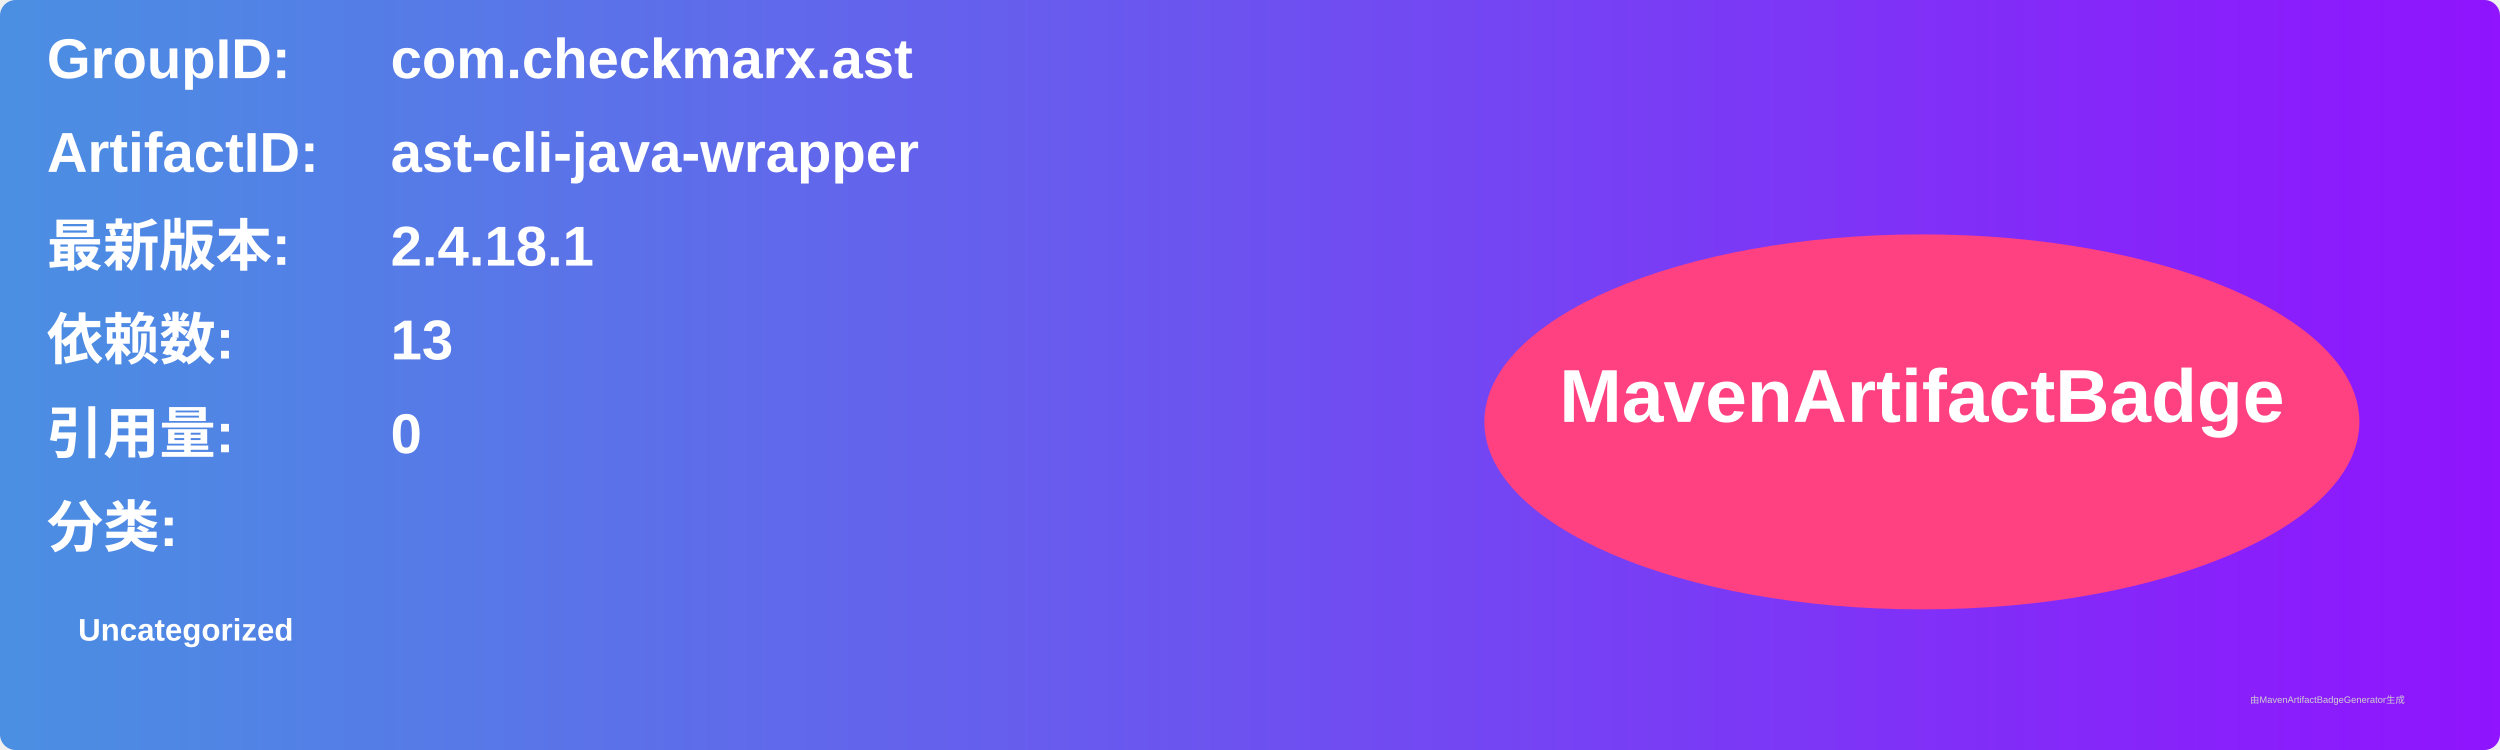
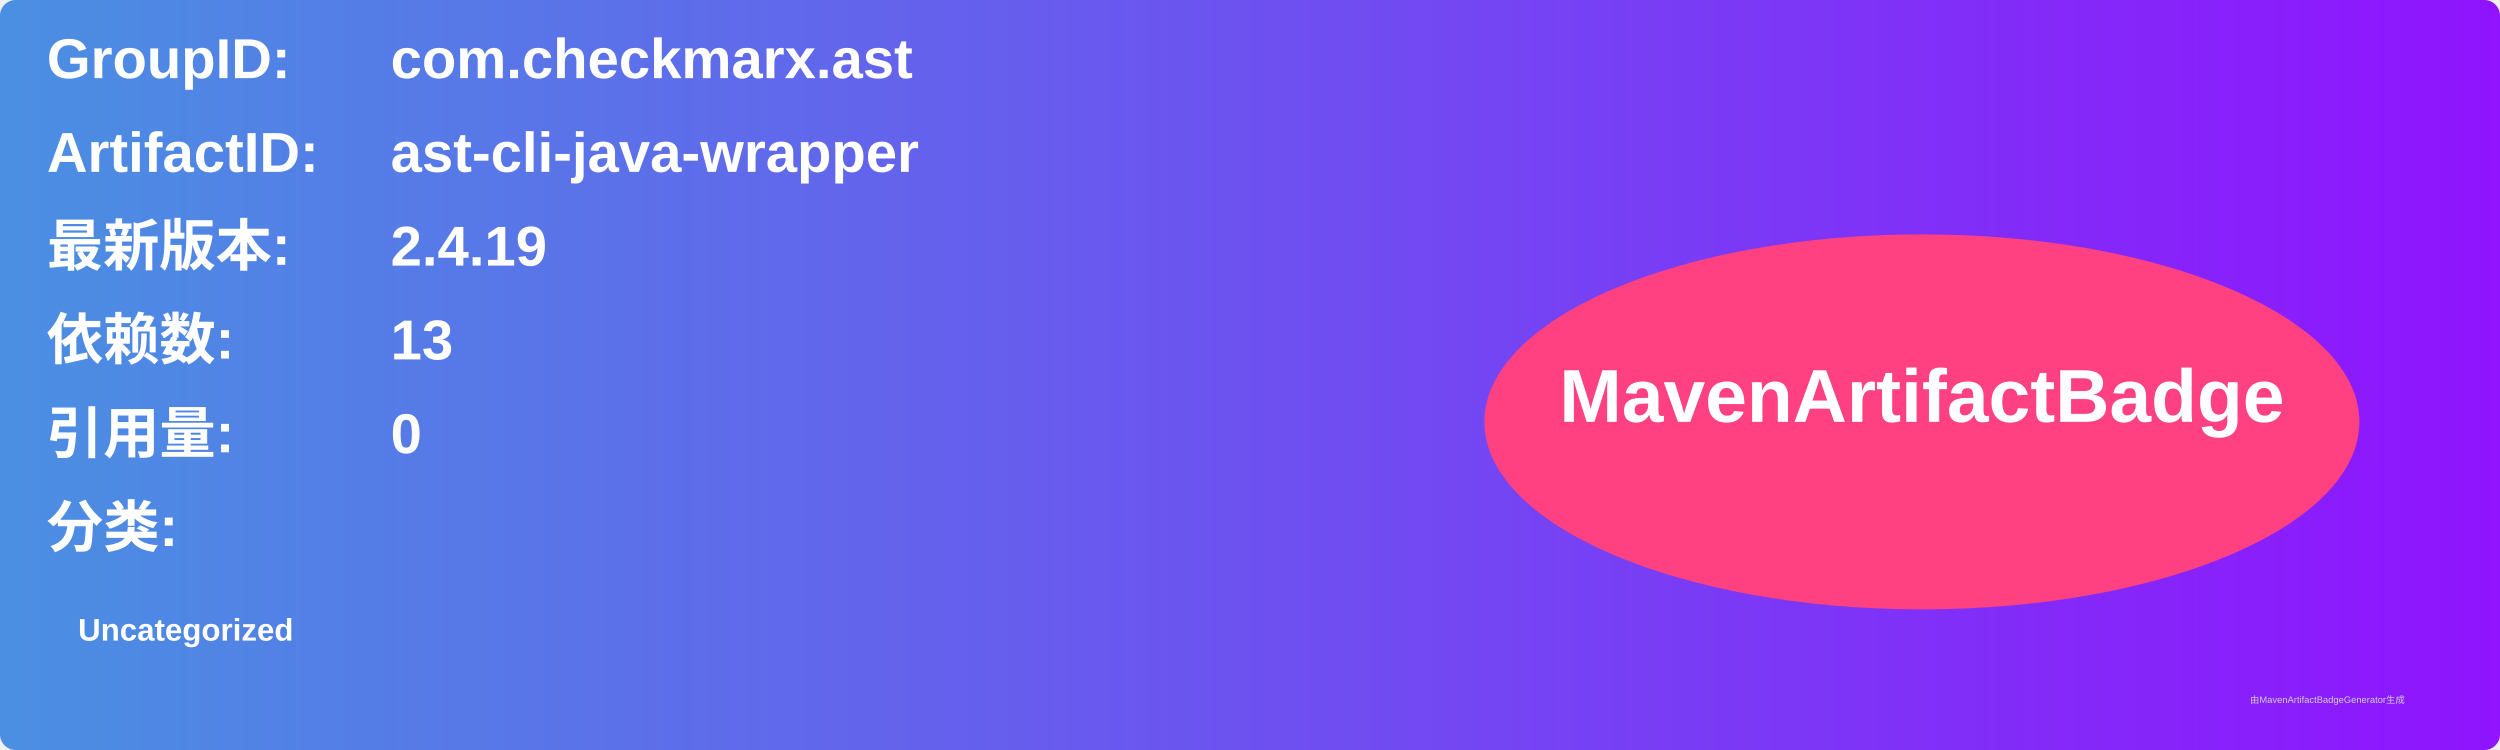
<svg xmlns="http://www.w3.org/2000/svg" width="800" height="240" viewBox="0 0 800 240">
  <linearGradient id="grad" x1="0%" y1="0%" x2="100%" y2="0%">
    <stop offset="0%" stop-color="#4a90e2" />
    <stop offset="100%" stop-color="#9013fe" />
  </linearGradient>
  <rect width="100%" height="100%" rx="5" ry="5" fill="url(#grad)" />
  <g transform="translate(15, 15)">
    <text x="0" y="10" font-family="Arial" font-size="18" fill="white" font-weight="bold" width="260">GroupID:</text>
    <text x="110" y="10" font-family="Arial" font-size="18" fill="white" font-weight="bold" width="460">com.checkmarx.ast</text>
    <text x="0" y="40" font-family="Arial" font-size="18" fill="white" font-weight="bold" width="260">ArtifactID:</text>
    <text x="110" y="40" font-family="Arial" font-size="18" fill="white" font-weight="bold" width="460">ast-cli-java-wrapper</text>
    <text x="0" y="70" font-family="Arial" font-size="18" fill="white" font-weight="bold">最新版本:</text>
    <text x="110" y="70" font-family="Arial" font-size="18" fill="white" font-weight="bold">
-       <tspan font-weight="bold">2.4.18.1</tspan>
+       <tspan font-weight="bold">2.4.19</tspan>
    </text>
    <text x="0" y="100" font-family="Arial" font-size="18" fill="white" font-weight="bold">依赖数: </text>
    <text x="110" y="100" font-family="Arial" font-size="18" fill="white">
      <tspan font-weight="bold">13</tspan>
    </text>
    <text x="0" y="130" font-family="Arial" font-size="18" fill="white" font-weight="bold">引用量: </text>
    <text x="110" y="130" font-family="Arial" font-size="18" fill="white">
      <tspan font-weight="bold">0</tspan>
    </text>
    <text x="0" y="160" font-family="Arial" font-size="18" fill="white" font-weight="bold">分类:</text>
    <text x="10" y="190" font-family="Arial" font-size="10" fill="white">
      <tspan font-weight="bold">Uncategorized</tspan>
    </text>
    <ellipse cx="600" cy="120" rx="140" ry="60" fill="#ff4081" />
    <text x="600" y="120" text-anchor="middle" font-family="Arial" font-size="24" fill="white" font-weight="bold">MavenArtifactBadge</text>
  </g>
  <text x="720" y="225" font-family="Arial" font-size="3" fill="#d0d0d0">由MavenArtifactBadgeGenerator生成</text>
</svg>
